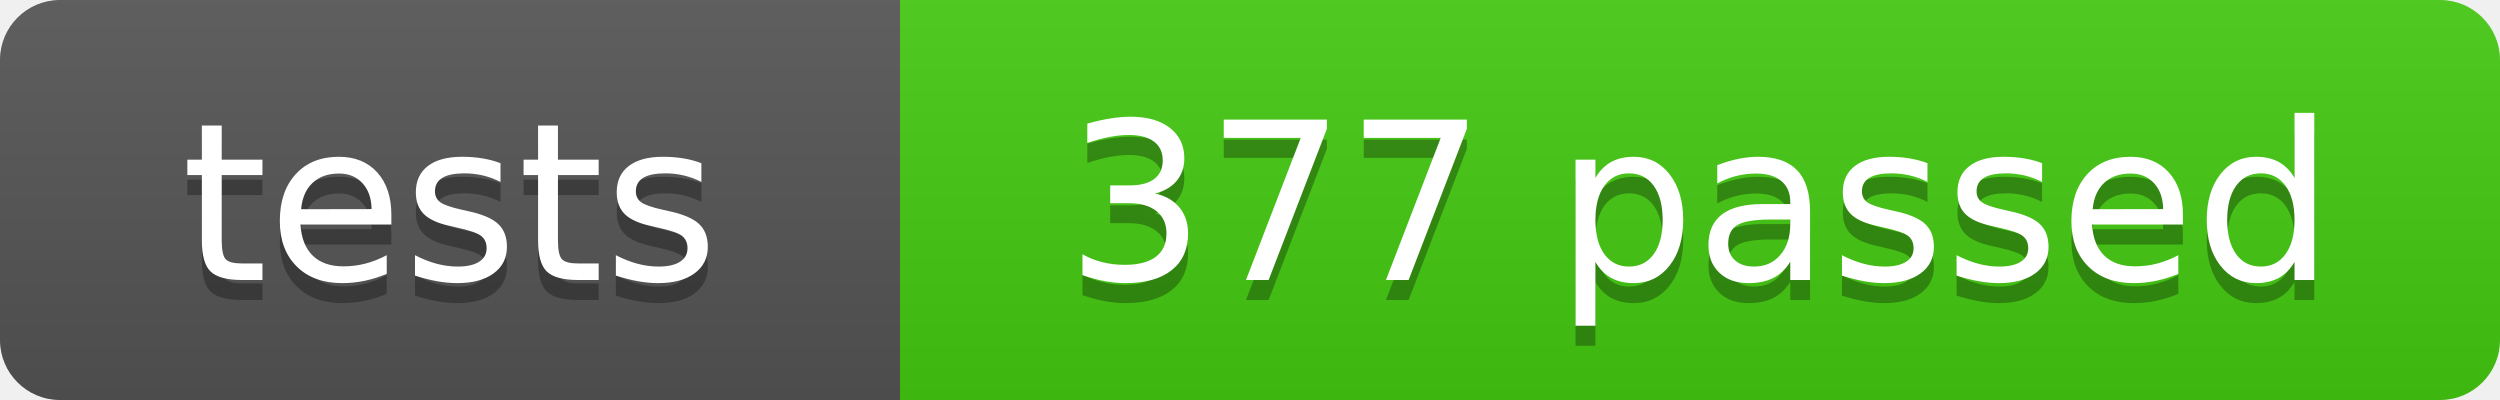
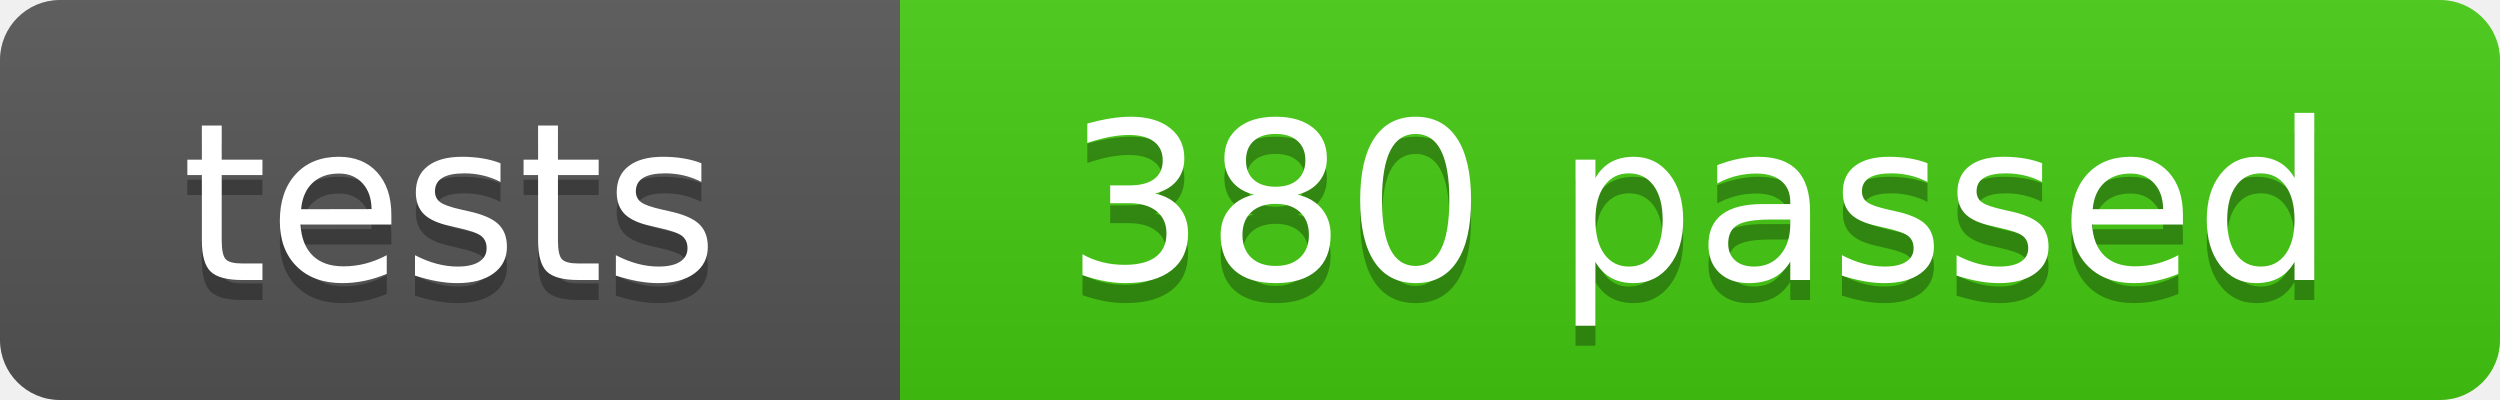
- <svg xmlns="http://www.w3.org/2000/svg" width="125" height="20" role="img" aria-label="tests: 377 passed">
+ <svg xmlns="http://www.w3.org/2000/svg" width="125" height="20" role="img" aria-label="tests: 380 passed">
  <linearGradient id="s" x2="0" y2="100%">
    <stop offset="0" stop-color="#bbb" stop-opacity=".1" />
    <stop offset="1" stop-opacity=".1" />
  </linearGradient>
  <clipPath id="r">
    <rect width="125" height="20" rx="3" fill="#fff" />
  </clipPath>
  <g clip-path="url(#r)">
    <rect width="45" height="20" fill="#555" />
    <rect x="45" width="80" height="20" fill="#4c1" />
    <rect width="125" height="20" fill="url(#s)" />
  </g>
  <g fill="#fff" text-anchor="middle" font-family="Verdana,Geneva,DejaVu Sans,sans-serif" font-size="110">
    <text x="225" y="150" fill="#010101" fill-opacity=".3" transform="scale(.1)" textLength="350">tests</text>
    <text x="225" y="140" transform="scale(.1)" textLength="350">tests</text>
-     <text x="850" y="150" fill="#010101" fill-opacity=".3" transform="scale(.1)" textLength="700">377 passed</text>
-     <text x="850" y="140" transform="scale(.1)" textLength="700">377 passed</text>
+     <text x="850" y="150" fill="#010101" fill-opacity=".3" transform="scale(.1)" textLength="700">380 passed</text>
+     <text x="850" y="140" transform="scale(.1)" textLength="700">380 passed</text>
  </g>
</svg>
